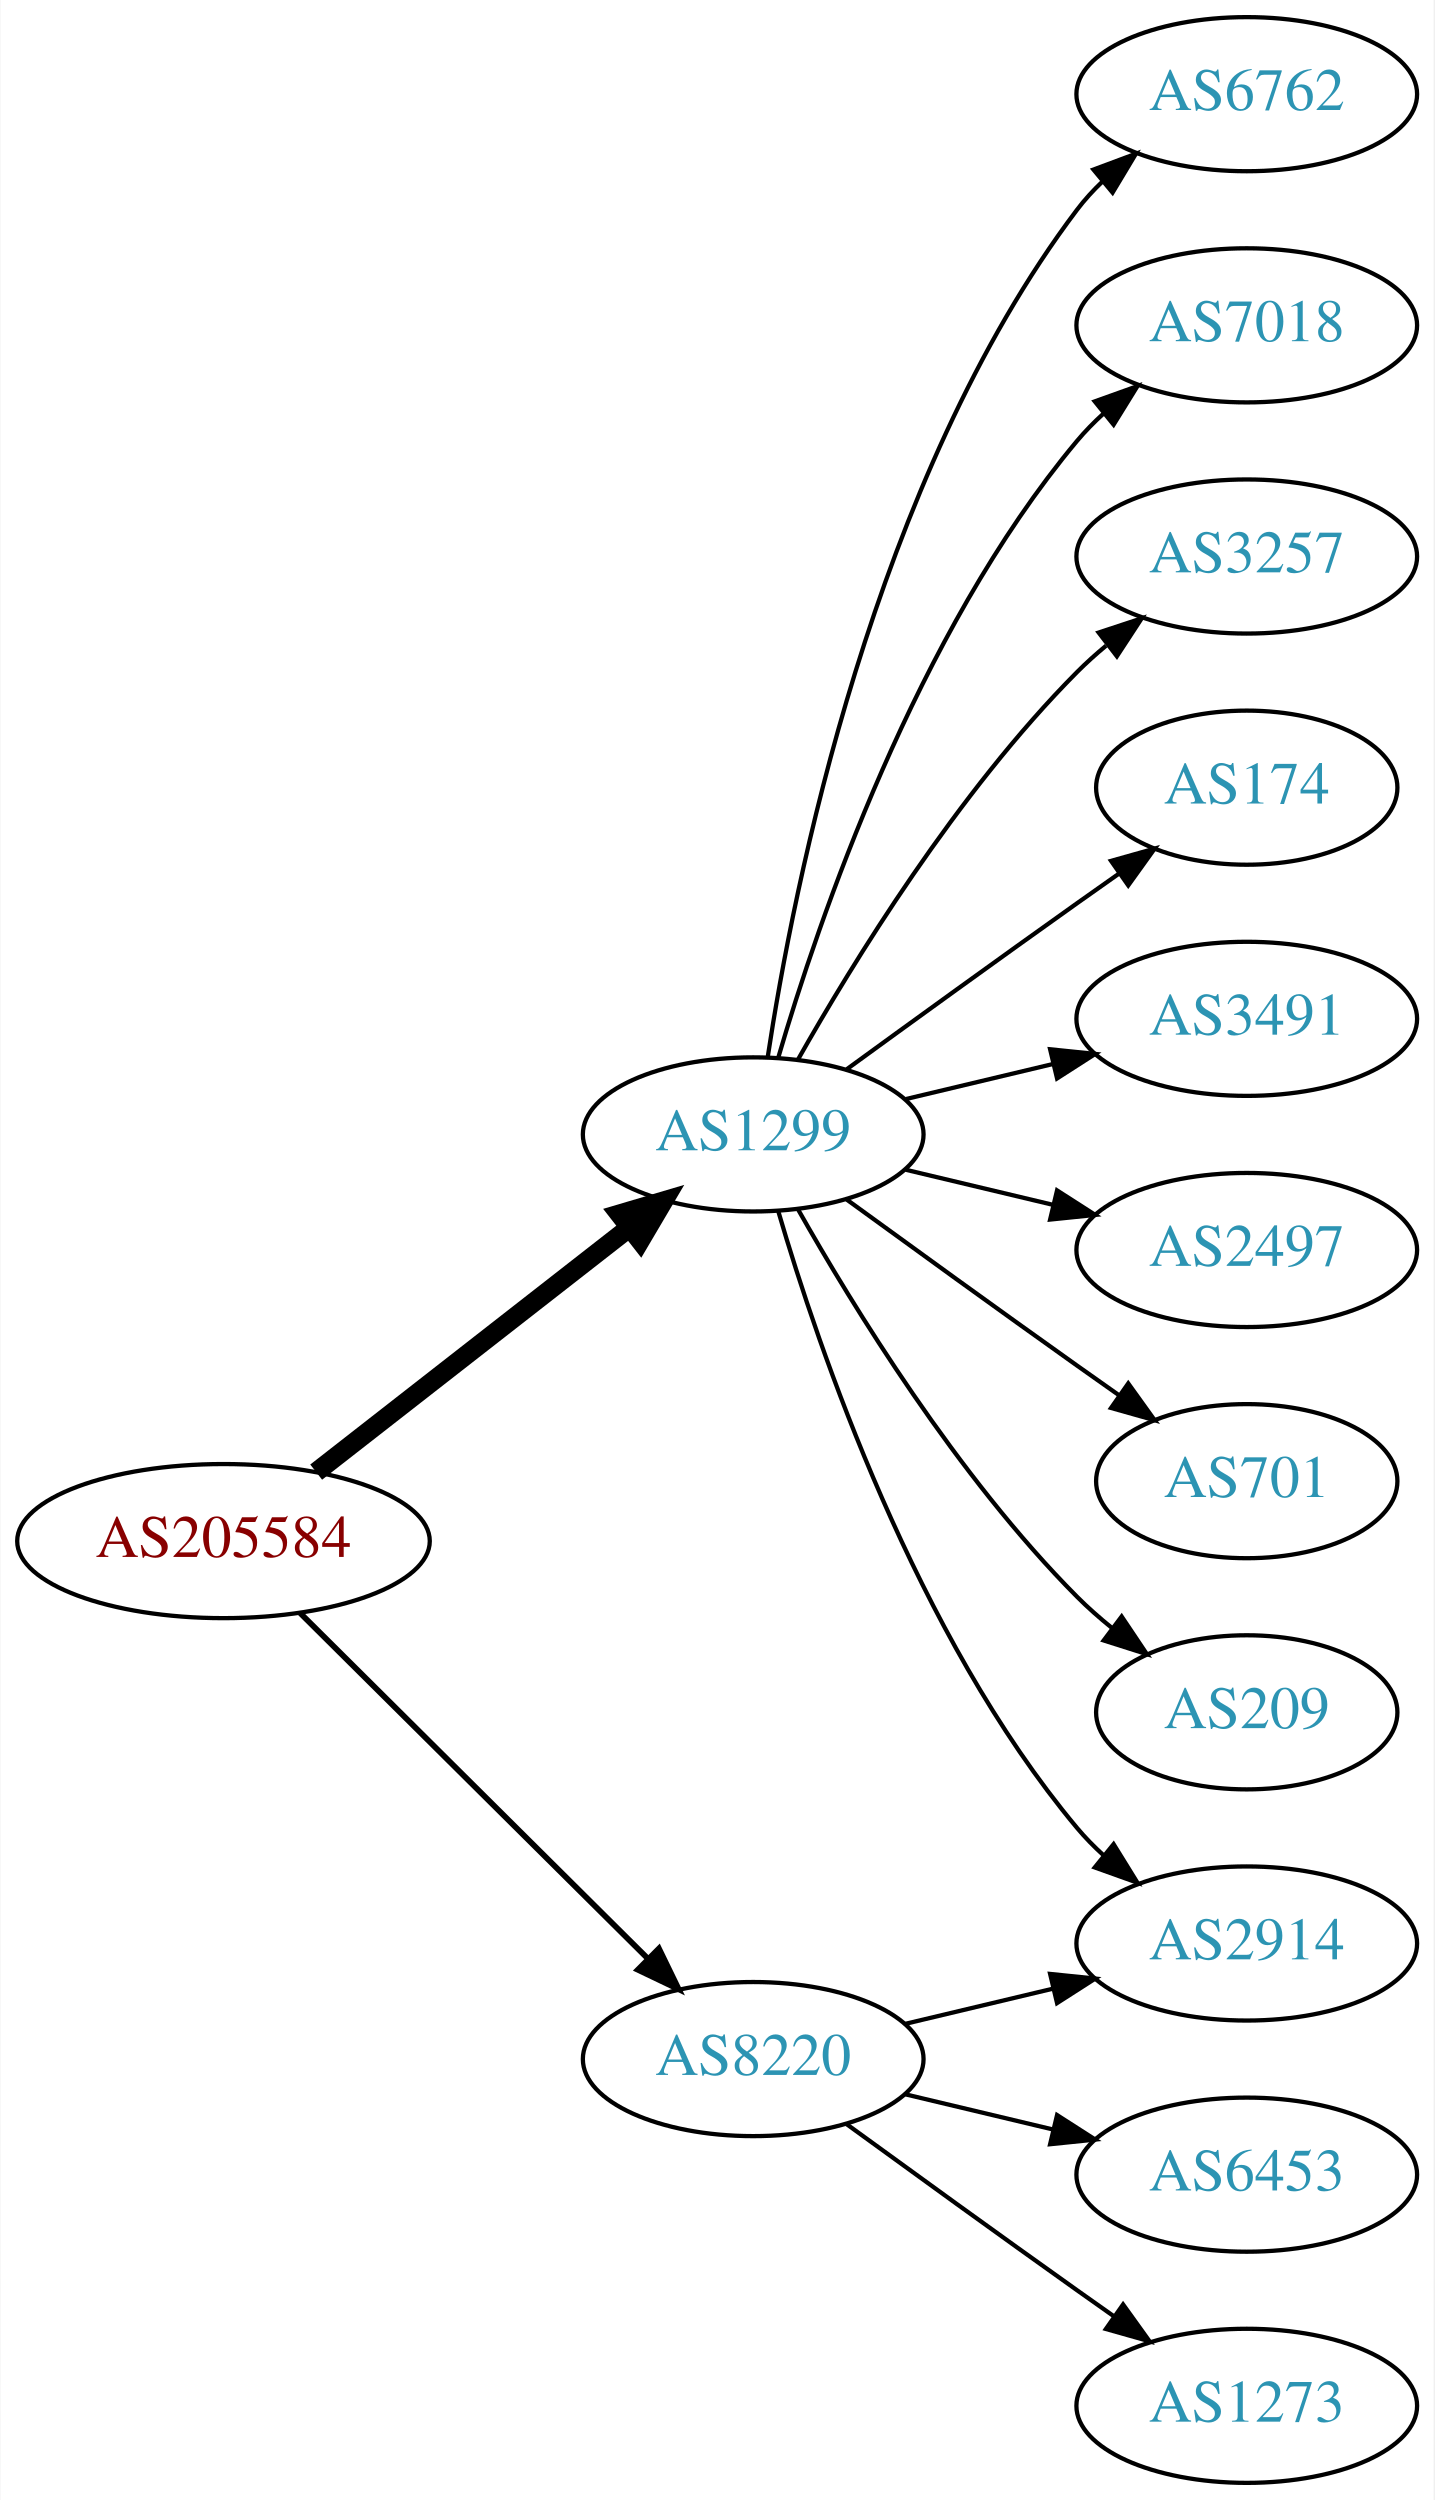
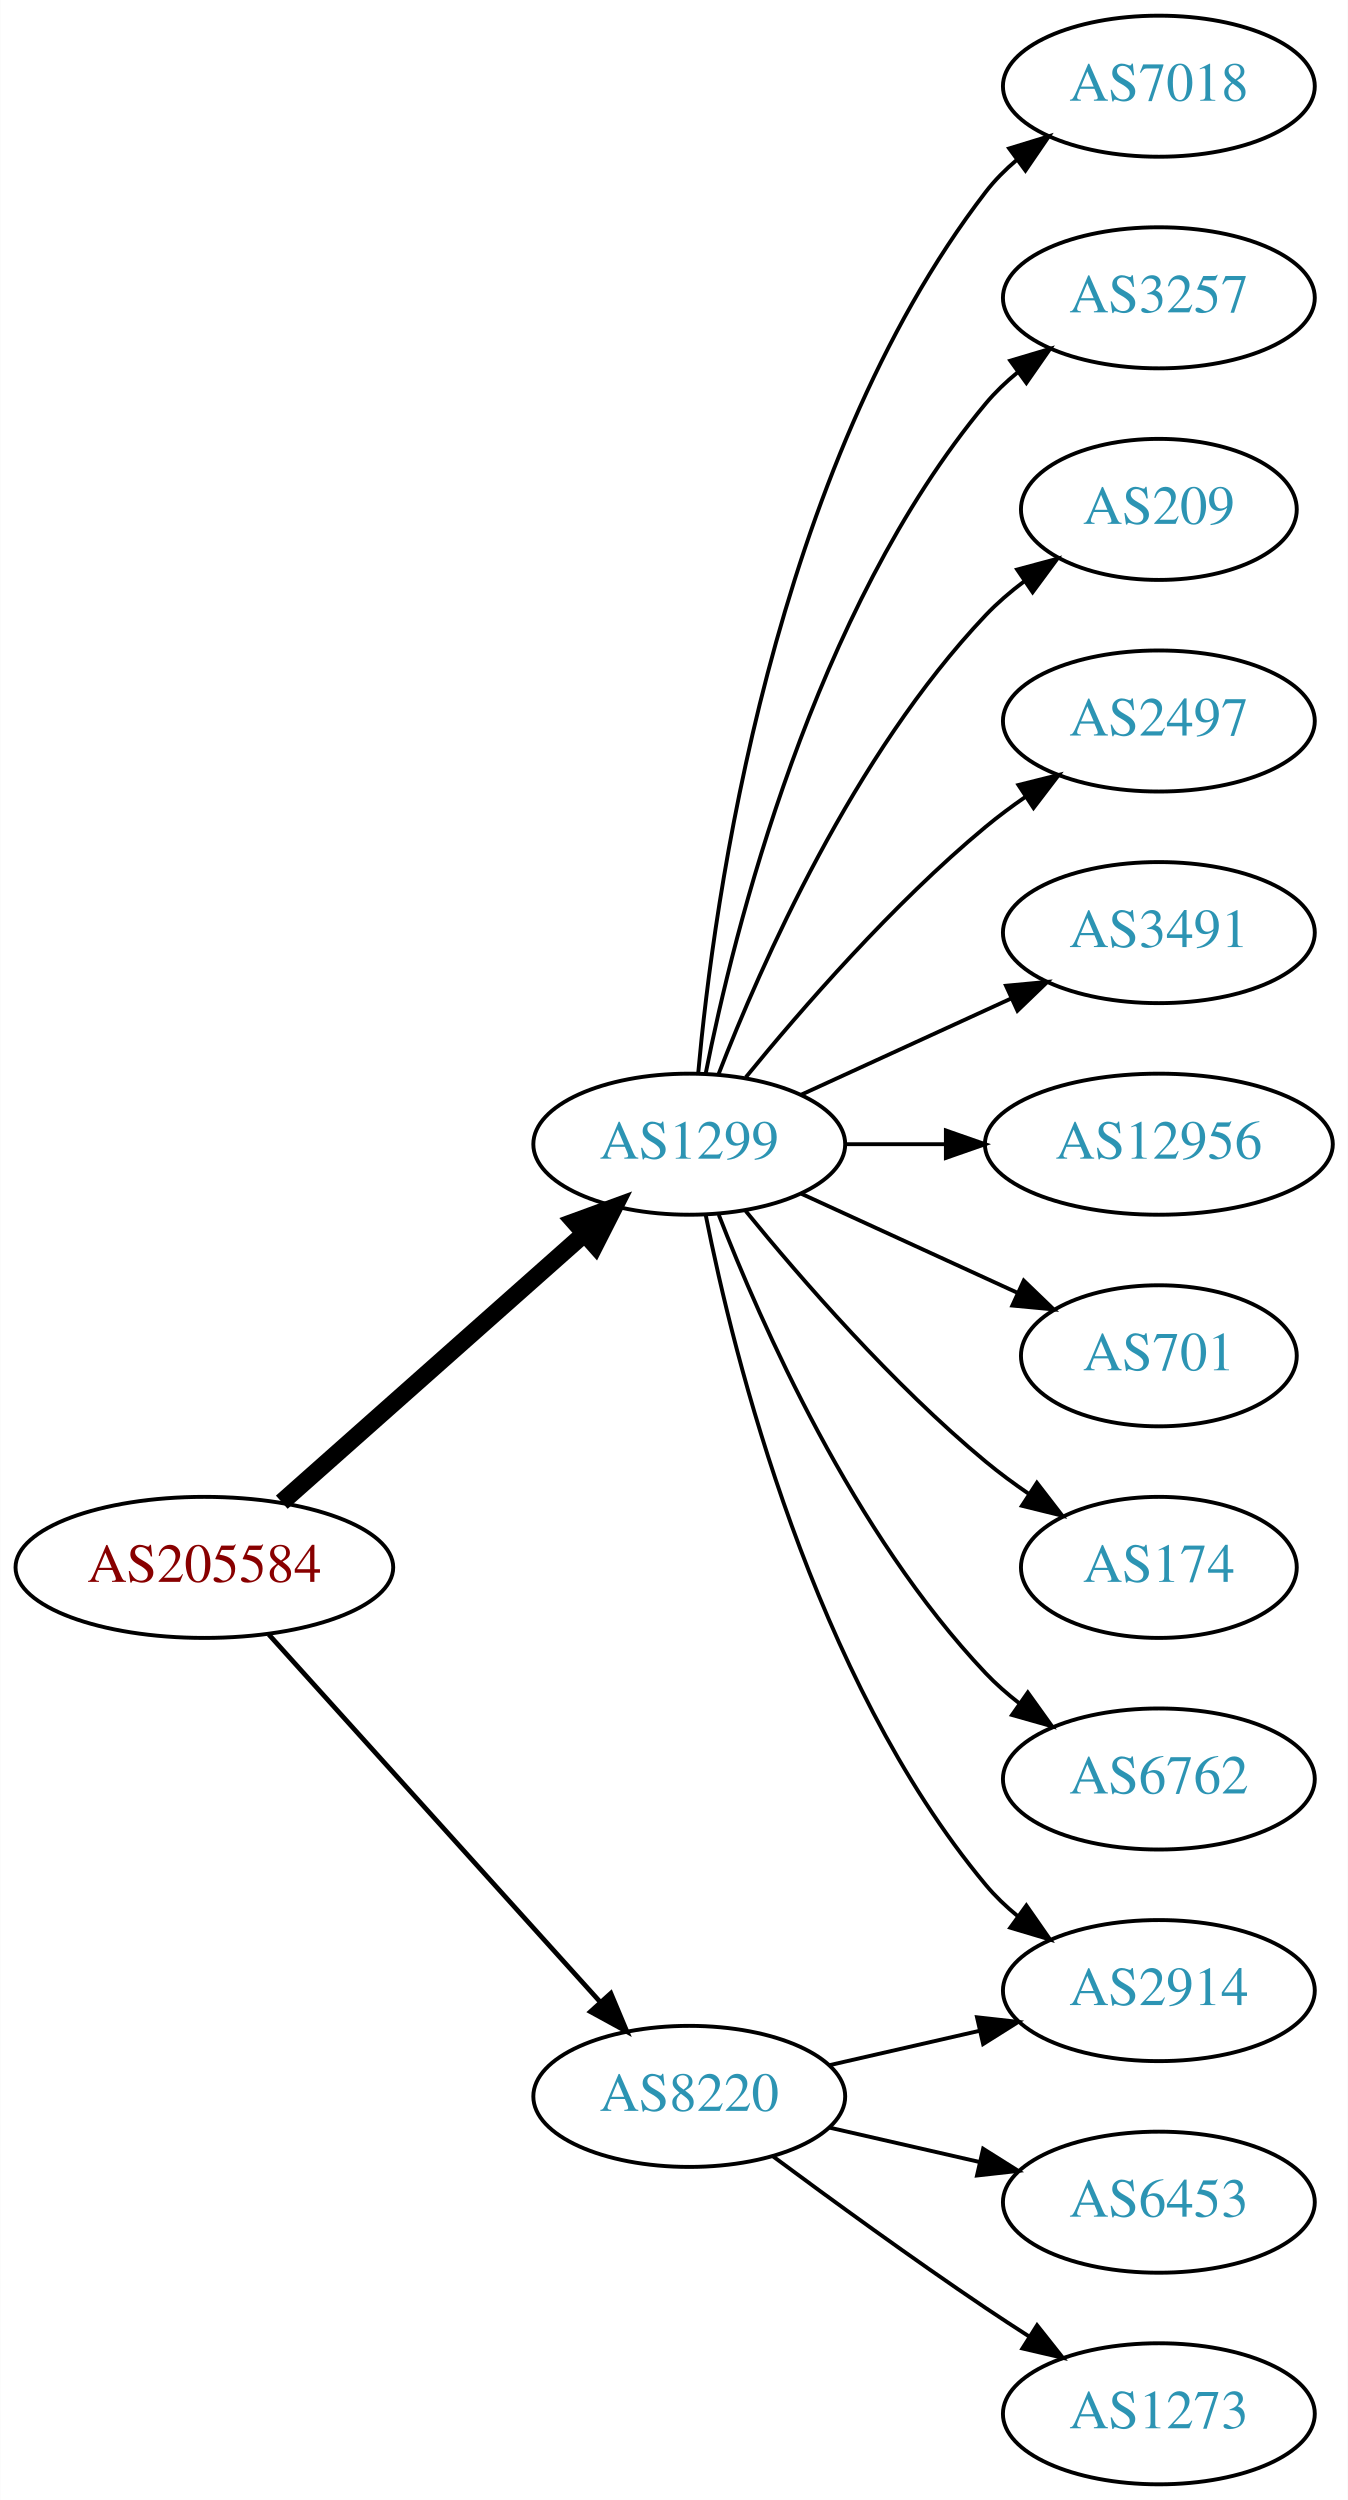
- <svg xmlns="http://www.w3.org/2000/svg" xmlns:xlink="http://www.w3.org/1999/xlink" width="335pt" height="584pt" viewBox="0.00 0.00 334.78 584.00">
-   <g id="graph0" class="graph" transform="scale(1 1) rotate(0) translate(4 580)">
-     <polygon fill="white" stroke="none" points="-4,4 -4,-580 330.777,-580 330.777,4 -4,4" />
+ <svg xmlns="http://www.w3.org/2000/svg" xmlns:xlink="http://www.w3.org/1999/xlink" width="344pt" height="638pt" viewBox="0.00 0.00 343.88 638.00">
+   <g id="graph0" class="graph" transform="scale(1 1) rotate(0) translate(4 634)">
+     <polygon fill="white" stroke="none" points="-4,4 -4,-634 339.877,-634 339.877,4 -4,4" />
    <g id="node1" class="node">
      <g id="a_node1">
        <a xlink:href="/asn/205584" xlink:title="AS205584 ~ CASHPOINT Solutions GmbH [AT]">
-           <ellipse fill="#ffffff" stroke="black" cx="48.096" cy="-220" rx="48.192" ry="18" />
-           <text text-anchor="middle" x="48.096" y="-216.3" font-family="Times,serif" font-size="14.00" fill="#880000">AS205584</text>
+           <ellipse fill="#ffffff" stroke="black" cx="48.096" cy="-234" rx="48.192" ry="18" />
+           <text text-anchor="middle" x="48.096" y="-230.3" font-family="Times,serif" font-size="14.00" fill="#880000">AS205584</text>
        </a>
      </g>
    </g>
    <g id="node2" class="node">
      <g id="a_node2">
        <a xlink:href="/asn/1299" xlink:title="AS1299 ~ Telia Carrier [EU]">
-           <ellipse fill="#ffffff" stroke="black" cx="171.838" cy="-315" rx="39.794" ry="18" />
-           <text text-anchor="middle" x="171.838" y="-311.3" font-family="Times,serif" font-size="14.00" fill="#2c94b3">AS1299</text>
+           <ellipse fill="#ffffff" stroke="black" cx="171.838" cy="-342" rx="39.794" ry="18" />
+           <text text-anchor="middle" x="171.838" y="-338.3" font-family="Times,serif" font-size="14.00" fill="#2c94b3">AS1299</text>
        </a>
      </g>
    </g>
    <g id="edge1" class="edge">
-       <path fill="none" stroke="black" stroke-width="4.5" d="M69.748,-236.115C89.839,-251.794 120.512,-275.729 142.802,-293.122" />
-       <polygon fill="black" stroke="black" stroke-width="4.5" points="140.588,-296.39 150.894,-299.437 145.433,-290.181 140.588,-296.39" />
+       <path fill="none" stroke="black" stroke-width="4.5" d="M67.851,-250.638C88.495,-268.952 121.814,-298.51 144.941,-319.026" />
+       <polygon fill="black" stroke="black" stroke-width="4.5" points="142.564,-322.182 152.658,-325.872 147.791,-316.291 142.564,-322.182" />
    </g>
    <g id="node3" class="node">
      <g id="a_node3">
        <a xlink:href="/asn/8220" xlink:title="AS8220 ~ COLT [GB]">
          <ellipse fill="#ffffff" stroke="black" cx="171.838" cy="-99" rx="39.794" ry="18" />
          <text text-anchor="middle" x="171.838" y="-95.3" font-family="Times,serif" font-size="14.00" fill="#2c94b3">AS8220</text>
        </a>
      </g>
    </g>
    <g id="edge2" class="edge">
-       <path fill="none" stroke="black" stroke-width="1.35" d="M66.023,-203.175C87.129,-182.198 123.327,-146.222 147.17,-122.523" />
-       <polygon fill="black" stroke="black" stroke-width="1.35" points="149.818,-124.827 154.443,-115.295 144.883,-119.862 149.818,-124.827" />
+       <path fill="none" stroke="black" stroke-width="1.227" d="M64.514,-216.902C85.945,-193.138 124.837,-150.01 149.174,-123.023" />
+       <polygon fill="black" stroke="black" stroke-width="1.227" points="151.827,-125.307 155.925,-115.537 146.629,-120.619 151.827,-125.307" />
    </g>
    <g id="node4" class="node">
      <g id="a_node4">
-         <a xlink:href="/asn/6762" xlink:title="AS6762 ~ TELECOM ITALIA SPARKLE S.p.A. [IT]">
-           <ellipse fill="#ffffff" stroke="black" cx="287.131" cy="-558" rx="39.794" ry="18" />
-           <text text-anchor="middle" x="287.131" y="-554.3" font-family="Times,serif" font-size="14.00" fill="#2c94b3">AS6762</text>
+         <a xlink:href="/asn/7018" xlink:title="AS7018 ~ AT&amp;T Services, Inc. [US]">
+           <ellipse fill="#ffffff" stroke="black" cx="291.681" cy="-612" rx="39.794" ry="18" />
+           <text text-anchor="middle" x="291.681" y="-608.3" font-family="Times,serif" font-size="14.00" fill="#2c94b3">AS7018</text>
        </a>
      </g>
    </g>
    <g id="edge3" class="edge">
-       <path fill="none" stroke="black" d="M175.215,-332.986C181.188,-372.422 199.899,-467.995 247.484,-531 249.242,-533.327 251.258,-535.529 253.428,-537.596" />
-       <polygon fill="black" stroke="black" points="251.313,-540.389 261.241,-544.088 255.787,-535.005 251.313,-540.389" />
+       <path fill="none" stroke="black" d="M174.122,-360.117C178.02,-403.332 193.037,-514.131 247.484,-585 249.774,-587.981 252.494,-590.716 255.439,-593.205" />
+       <polygon fill="black" stroke="black" points="253.485,-596.113 263.615,-599.218 257.633,-590.473 253.485,-596.113" />
    </g>
    <g id="node5" class="node">
      <g id="a_node5">
-         <a xlink:href="/asn/7018" xlink:title="AS7018 ~ AT&amp;T Services, Inc. [US]">
-           <ellipse fill="#ffffff" stroke="black" cx="287.131" cy="-504" rx="39.794" ry="18" />
-           <text text-anchor="middle" x="287.131" y="-500.3" font-family="Times,serif" font-size="14.00" fill="#2c94b3">AS7018</text>
+         <a xlink:href="/asn/3257" xlink:title="AS3257 ~ GTT [DE]">
+           <ellipse fill="#ffffff" stroke="black" cx="291.681" cy="-558" rx="39.794" ry="18" />
+           <text text-anchor="middle" x="291.681" y="-554.3" font-family="Times,serif" font-size="14.00" fill="#2c94b3">AS3257</text>
        </a>
      </g>
    </g>
    <g id="edge4" class="edge">
-       <path fill="none" stroke="black" d="M177.712,-333.002C187.026,-364.844 209.843,-431.981 247.484,-477 249.355,-479.237 251.453,-481.374 253.679,-483.396" />
-       <polygon fill="black" stroke="black" points="251.623,-486.234 261.598,-489.804 256.026,-480.793 251.623,-486.234" />
+       <path fill="none" stroke="black" d="M176.037,-360.073C183.2,-396.141 203.474,-478.125 247.484,-531 249.889,-533.889 252.686,-536.563 255.678,-539.013" />
+       <polygon fill="black" stroke="black" points="253.766,-541.95 263.921,-544.973 257.868,-536.277 253.766,-541.95" />
    </g>
    <g id="node6" class="node">
      <g id="a_node6">
-         <a xlink:href="/asn/2914" xlink:title="AS2914 ~ NTT America, Inc. [US]">
-           <ellipse fill="#ffffff" stroke="black" cx="287.131" cy="-126" rx="39.794" ry="18" />
-           <text text-anchor="middle" x="287.131" y="-122.3" font-family="Times,serif" font-size="14.00" fill="#2c94b3">AS2914</text>
+         <a xlink:href="/asn/209" xlink:title="AS209 ~ CenturyLink Communications, LLC [US]">
+           <ellipse fill="#ffffff" stroke="black" cx="291.681" cy="-504" rx="35.194" ry="18" />
+           <text text-anchor="middle" x="291.681" y="-500.3" font-family="Times,serif" font-size="14.00" fill="#2c94b3">AS209</text>
        </a>
      </g>
    </g>
    <g id="edge5" class="edge">
-       <path fill="none" stroke="black" d="M177.712,-296.998C187.026,-265.156 209.843,-198.019 247.484,-153 249.355,-150.763 251.453,-148.626 253.679,-146.604" />
-       <polygon fill="black" stroke="black" points="256.026,-149.207 261.598,-140.196 251.623,-143.766 256.026,-149.207" />
+       <path fill="none" stroke="black" d="M179.361,-359.994C190.112,-387.728 213.769,-441.429 247.484,-477 250.427,-480.105 253.801,-483.001 257.336,-485.655" />
+       <polygon fill="black" stroke="black" points="255.522,-488.654 265.755,-491.397 259.466,-482.871 255.522,-488.654" />
    </g>
    <g id="node7" class="node">
      <g id="a_node7">
-         <a xlink:href="/asn/3257" xlink:title="AS3257 ~ GTT [DE]">
-           <ellipse fill="#ffffff" stroke="black" cx="287.131" cy="-450" rx="39.794" ry="18" />
-           <text text-anchor="middle" x="287.131" y="-446.3" font-family="Times,serif" font-size="14.00" fill="#2c94b3">AS3257</text>
+         <a xlink:href="/asn/2497" xlink:title="AS2497 ~ Internet Initiative Japan Inc. [JP]">
+           <ellipse fill="#ffffff" stroke="black" cx="291.681" cy="-450" rx="39.794" ry="18" />
+           <text text-anchor="middle" x="291.681" y="-446.3" font-family="Times,serif" font-size="14.00" fill="#2c94b3">AS2497</text>
        </a>
      </g>
    </g>
    <g id="edge6" class="edge">
-       <path fill="none" stroke="black" d="M182.298,-332.49C195.08,-355.096 219.512,-394.886 247.484,-423 249.595,-425.121 251.891,-427.188 254.277,-429.171" />
-       <polygon fill="black" stroke="black" points="252.529,-432.242 262.592,-435.556 256.792,-426.69 252.529,-432.242" />
+       <path fill="none" stroke="black" d="M186.257,-359.065C200.372,-376.375 223.786,-403.345 247.484,-423 250.701,-425.668 254.201,-428.27 257.772,-430.741" />
+       <polygon fill="black" stroke="black" points="255.85,-433.666 266.128,-436.236 259.695,-427.817 255.85,-433.666" />
    </g>
    <g id="node8" class="node">
      <g id="a_node8">
-         <a xlink:href="/asn/174" xlink:title="AS174 ~ Cogent Communications [US]">
-           <ellipse fill="#ffffff" stroke="black" cx="287.131" cy="-396" rx="35.194" ry="18" />
-           <text text-anchor="middle" x="287.131" y="-392.3" font-family="Times,serif" font-size="14.00" fill="#2c94b3">AS174</text>
+         <a xlink:href="/asn/3491" xlink:title="AS3491 ~ PCCW Global, Inc. [US]">
+           <ellipse fill="#ffffff" stroke="black" cx="291.681" cy="-396" rx="39.794" ry="18" />
+           <text text-anchor="middle" x="291.681" y="-392.3" font-family="Times,serif" font-size="14.00" fill="#2c94b3">AS3491</text>
        </a>
      </g>
    </g>
    <g id="edge7" class="edge">
-       <path fill="none" stroke="black" d="M193.686,-330.222C208.62,-341.091 229.234,-356.025 247.484,-369 250.695,-371.282 254.064,-373.661 257.418,-376.018" />
-       <polygon fill="black" stroke="black" points="255.43,-378.899 265.629,-381.77 259.447,-373.166 255.43,-378.899" />
+       <path fill="none" stroke="black" d="M200.467,-354.661C216.424,-361.973 236.694,-371.261 253.977,-379.181" />
+       <polygon fill="black" stroke="black" points="252.676,-382.435 263.225,-383.419 255.592,-376.071 252.676,-382.435" />
    </g>
    <g id="node9" class="node">
      <g id="a_node9">
-         <a xlink:href="/asn/3491" xlink:title="AS3491 ~ PCCW Global, Inc. [US]">
-           <ellipse fill="#ffffff" stroke="black" cx="287.131" cy="-342" rx="39.794" ry="18" />
-           <text text-anchor="middle" x="287.131" y="-338.3" font-family="Times,serif" font-size="14.00" fill="#2c94b3">AS3491</text>
+         <a xlink:href="/asn/12956" xlink:title="AS12956 ~ TELXIUS [ES]">
+           <ellipse fill="#ffffff" stroke="black" cx="291.681" cy="-342" rx="44.393" ry="18" />
+           <text text-anchor="middle" x="291.681" y="-338.3" font-family="Times,serif" font-size="14.00" fill="#2c94b3">AS12956</text>
        </a>
      </g>
    </g>
    <g id="edge8" class="edge">
-       <path fill="none" stroke="black" d="M207.445,-323.248C218.316,-325.838 230.471,-328.735 241.913,-331.462" />
-       <polygon fill="black" stroke="black" points="241.197,-334.889 251.736,-333.803 242.819,-328.08 241.197,-334.889" />
+       <path fill="none" stroke="black" d="M211.751,-342C219.853,-342 228.528,-342 237.055,-342" />
+       <polygon fill="black" stroke="black" points="237.332,-345.5 247.332,-342 237.332,-338.5 237.332,-345.5" />
    </g>
    <g id="node10" class="node">
      <g id="a_node10">
-         <a xlink:href="/asn/2497" xlink:title="AS2497 ~ Internet Initiative Japan Inc. [JP]">
-           <ellipse fill="#ffffff" stroke="black" cx="287.131" cy="-288" rx="39.794" ry="18" />
-           <text text-anchor="middle" x="287.131" y="-284.3" font-family="Times,serif" font-size="14.00" fill="#2c94b3">AS2497</text>
+         <a xlink:href="/asn/701" xlink:title="AS701 ~ UUNET [US]">
+           <ellipse fill="#ffffff" stroke="black" cx="291.681" cy="-288" rx="35.194" ry="18" />
+           <text text-anchor="middle" x="291.681" y="-284.3" font-family="Times,serif" font-size="14.00" fill="#2c94b3">AS701</text>
        </a>
      </g>
    </g>
    <g id="edge9" class="edge">
-       <path fill="none" stroke="black" d="M207.445,-306.752C218.316,-304.162 230.471,-301.265 241.913,-298.538" />
-       <polygon fill="black" stroke="black" points="242.819,-301.92 251.736,-296.197 241.197,-295.111 242.819,-301.92" />
+       <path fill="none" stroke="black" d="M200.467,-329.339C216.883,-321.817 237.865,-312.202 255.461,-304.139" />
+       <polygon fill="black" stroke="black" points="257.206,-307.189 264.839,-299.842 254.29,-300.826 257.206,-307.189" />
    </g>
    <g id="node11" class="node">
      <g id="a_node11">
-         <a xlink:href="/asn/701" xlink:title="AS701 ~ UUNET [US]">
-           <ellipse fill="#ffffff" stroke="black" cx="287.131" cy="-234" rx="35.194" ry="18" />
-           <text text-anchor="middle" x="287.131" y="-230.3" font-family="Times,serif" font-size="14.00" fill="#2c94b3">AS701</text>
+         <a xlink:href="/asn/2914" xlink:title="AS2914 ~ NTT America, Inc. [US]">
+           <ellipse fill="#ffffff" stroke="black" cx="291.681" cy="-126" rx="39.794" ry="18" />
+           <text text-anchor="middle" x="291.681" y="-122.3" font-family="Times,serif" font-size="14.00" fill="#2c94b3">AS2914</text>
        </a>
      </g>
    </g>
    <g id="edge10" class="edge">
-       <path fill="none" stroke="black" d="M193.686,-299.778C208.62,-288.909 229.234,-273.975 247.484,-261 250.695,-258.718 254.064,-256.339 257.418,-253.982" />
-       <polygon fill="black" stroke="black" points="259.447,-256.834 265.629,-248.23 255.43,-251.101 259.447,-256.834" />
+       <path fill="none" stroke="black" d="M176.037,-323.927C183.2,-287.859 203.474,-205.875 247.484,-153 249.889,-150.111 252.686,-147.437 255.678,-144.987" />
+       <polygon fill="black" stroke="black" points="257.868,-147.723 263.921,-139.027 253.766,-142.05 257.868,-147.723" />
    </g>
    <g id="node12" class="node">
      <g id="a_node12">
-         <a xlink:href="/asn/209" xlink:title="AS209 ~ CenturyLink Communications, LLC [US]">
-           <ellipse fill="#ffffff" stroke="black" cx="287.131" cy="-180" rx="35.194" ry="18" />
-           <text text-anchor="middle" x="287.131" y="-176.3" font-family="Times,serif" font-size="14.00" fill="#2c94b3">AS209</text>
+         <a xlink:href="/asn/174" xlink:title="AS174 ~ Cogent Communications [US]">
+           <ellipse fill="#ffffff" stroke="black" cx="291.681" cy="-234" rx="35.194" ry="18" />
+           <text text-anchor="middle" x="291.681" y="-230.3" font-family="Times,serif" font-size="14.00" fill="#2c94b3">AS174</text>
        </a>
      </g>
    </g>
    <g id="edge11" class="edge">
-       <path fill="none" stroke="black" d="M182.298,-297.51C195.08,-274.904 219.512,-235.114 247.484,-207 249.985,-204.487 252.745,-202.051 255.606,-199.739" />
-       <polygon fill="black" stroke="black" points="257.907,-202.389 263.804,-193.587 253.705,-196.79 257.907,-202.389" />
-     </g>
-     <g id="edge12" class="edge">
-       <path fill="none" stroke="black" d="M207.445,-107.248C218.316,-109.838 230.471,-112.735 241.913,-115.462" />
-       <polygon fill="black" stroke="black" points="241.197,-118.889 251.736,-117.803 242.819,-112.08 241.197,-118.889" />
+       <path fill="none" stroke="black" d="M186.257,-324.935C200.372,-307.625 223.786,-280.655 247.484,-261 250.948,-258.128 254.74,-255.331 258.595,-252.692" />
+       <polygon fill="black" stroke="black" points="260.556,-255.592 267.027,-247.203 256.737,-249.725 260.556,-255.592" />
    </g>
    <g id="node13" class="node">
      <g id="a_node13">
+         <a xlink:href="/asn/6762" xlink:title="AS6762 ~ TELECOM ITALIA SPARKLE S.p.A. [IT]">
+           <ellipse fill="#ffffff" stroke="black" cx="291.681" cy="-180" rx="39.794" ry="18" />
+           <text text-anchor="middle" x="291.681" y="-176.3" font-family="Times,serif" font-size="14.00" fill="#2c94b3">AS6762</text>
+         </a>
+       </g>
+     </g>
+     <g id="edge12" class="edge">
+       <path fill="none" stroke="black" d="M179.361,-324.006C190.112,-296.272 213.769,-242.571 247.484,-207 250.07,-204.272 252.988,-201.706 256.056,-199.323" />
+       <polygon fill="black" stroke="black" points="258.234,-202.07 264.404,-193.457 254.21,-196.342 258.234,-202.07" />
+     </g>
+     <g id="edge15" class="edge">
+       <path fill="none" stroke="black" d="M207.557,-106.955C219.557,-109.704 233.178,-112.825 245.871,-115.733" />
+       <polygon fill="black" stroke="black" points="245.273,-119.187 255.802,-118.009 246.836,-112.364 245.273,-119.187" />
+     </g>
+     <g id="node14" class="node">
+       <g id="a_node14">
        <a xlink:href="/asn/6453" xlink:title="AS6453 ~ TATA COMMUNICATIONS (AMERICA) INC [US]">
-           <ellipse fill="#ffffff" stroke="black" cx="287.131" cy="-72" rx="39.794" ry="18" />
-           <text text-anchor="middle" x="287.131" y="-68.3" font-family="Times,serif" font-size="14.00" fill="#2c94b3">AS6453</text>
+           <ellipse fill="#ffffff" stroke="black" cx="291.681" cy="-72" rx="39.794" ry="18" />
+           <text text-anchor="middle" x="291.681" y="-68.3" font-family="Times,serif" font-size="14.00" fill="#2c94b3">AS6453</text>
        </a>
      </g>
    </g>
    <g id="edge13" class="edge">
-       <path fill="none" stroke="black" d="M207.445,-90.752C218.316,-88.162 230.471,-85.265 241.913,-82.538" />
-       <polygon fill="black" stroke="black" points="242.819,-85.92 251.736,-80.197 241.197,-79.111 242.819,-85.92" />
+       <path fill="none" stroke="black" d="M207.557,-91.045C219.557,-88.296 233.178,-85.175 245.871,-82.267" />
+       <polygon fill="black" stroke="black" points="246.836,-85.636 255.802,-79.991 245.273,-78.813 246.836,-85.636" />
    </g>
-     <g id="node14" class="node">
-       <g id="a_node14">
+     <g id="node15" class="node">
+       <g id="a_node15">
        <a xlink:href="/asn/1273" xlink:title="AS1273 ~ Vodafone Group PLC [EU]">
-           <ellipse fill="#ffffff" stroke="black" cx="287.131" cy="-18" rx="39.794" ry="18" />
-           <text text-anchor="middle" x="287.131" y="-14.3" font-family="Times,serif" font-size="14.00" fill="#2c94b3">AS1273</text>
+           <ellipse fill="#ffffff" stroke="black" cx="291.681" cy="-18" rx="39.794" ry="18" />
+           <text text-anchor="middle" x="291.681" y="-14.3" font-family="Times,serif" font-size="14.00" fill="#2c94b3">AS1273</text>
        </a>
      </g>
    </g>
    <g id="edge14" class="edge">
-       <path fill="none" stroke="black" d="M193.686,-83.778C208.62,-72.909 229.234,-57.975 247.484,-45 250.305,-42.995 253.248,-40.915 256.196,-38.841" />
-       <polygon fill="black" stroke="black" points="258.242,-41.681 264.421,-33.074 254.223,-35.95 258.242,-41.681" />
+       <path fill="none" stroke="black" d="M193.168,-83.723C208.031,-72.696 228.775,-57.593 247.484,-45 251.033,-42.611 254.784,-40.161 258.532,-37.758" />
+       <polygon fill="black" stroke="black" points="260.6,-40.591 267.181,-32.288 256.858,-34.675 260.6,-40.591" />
    </g>
  </g>
</svg>
